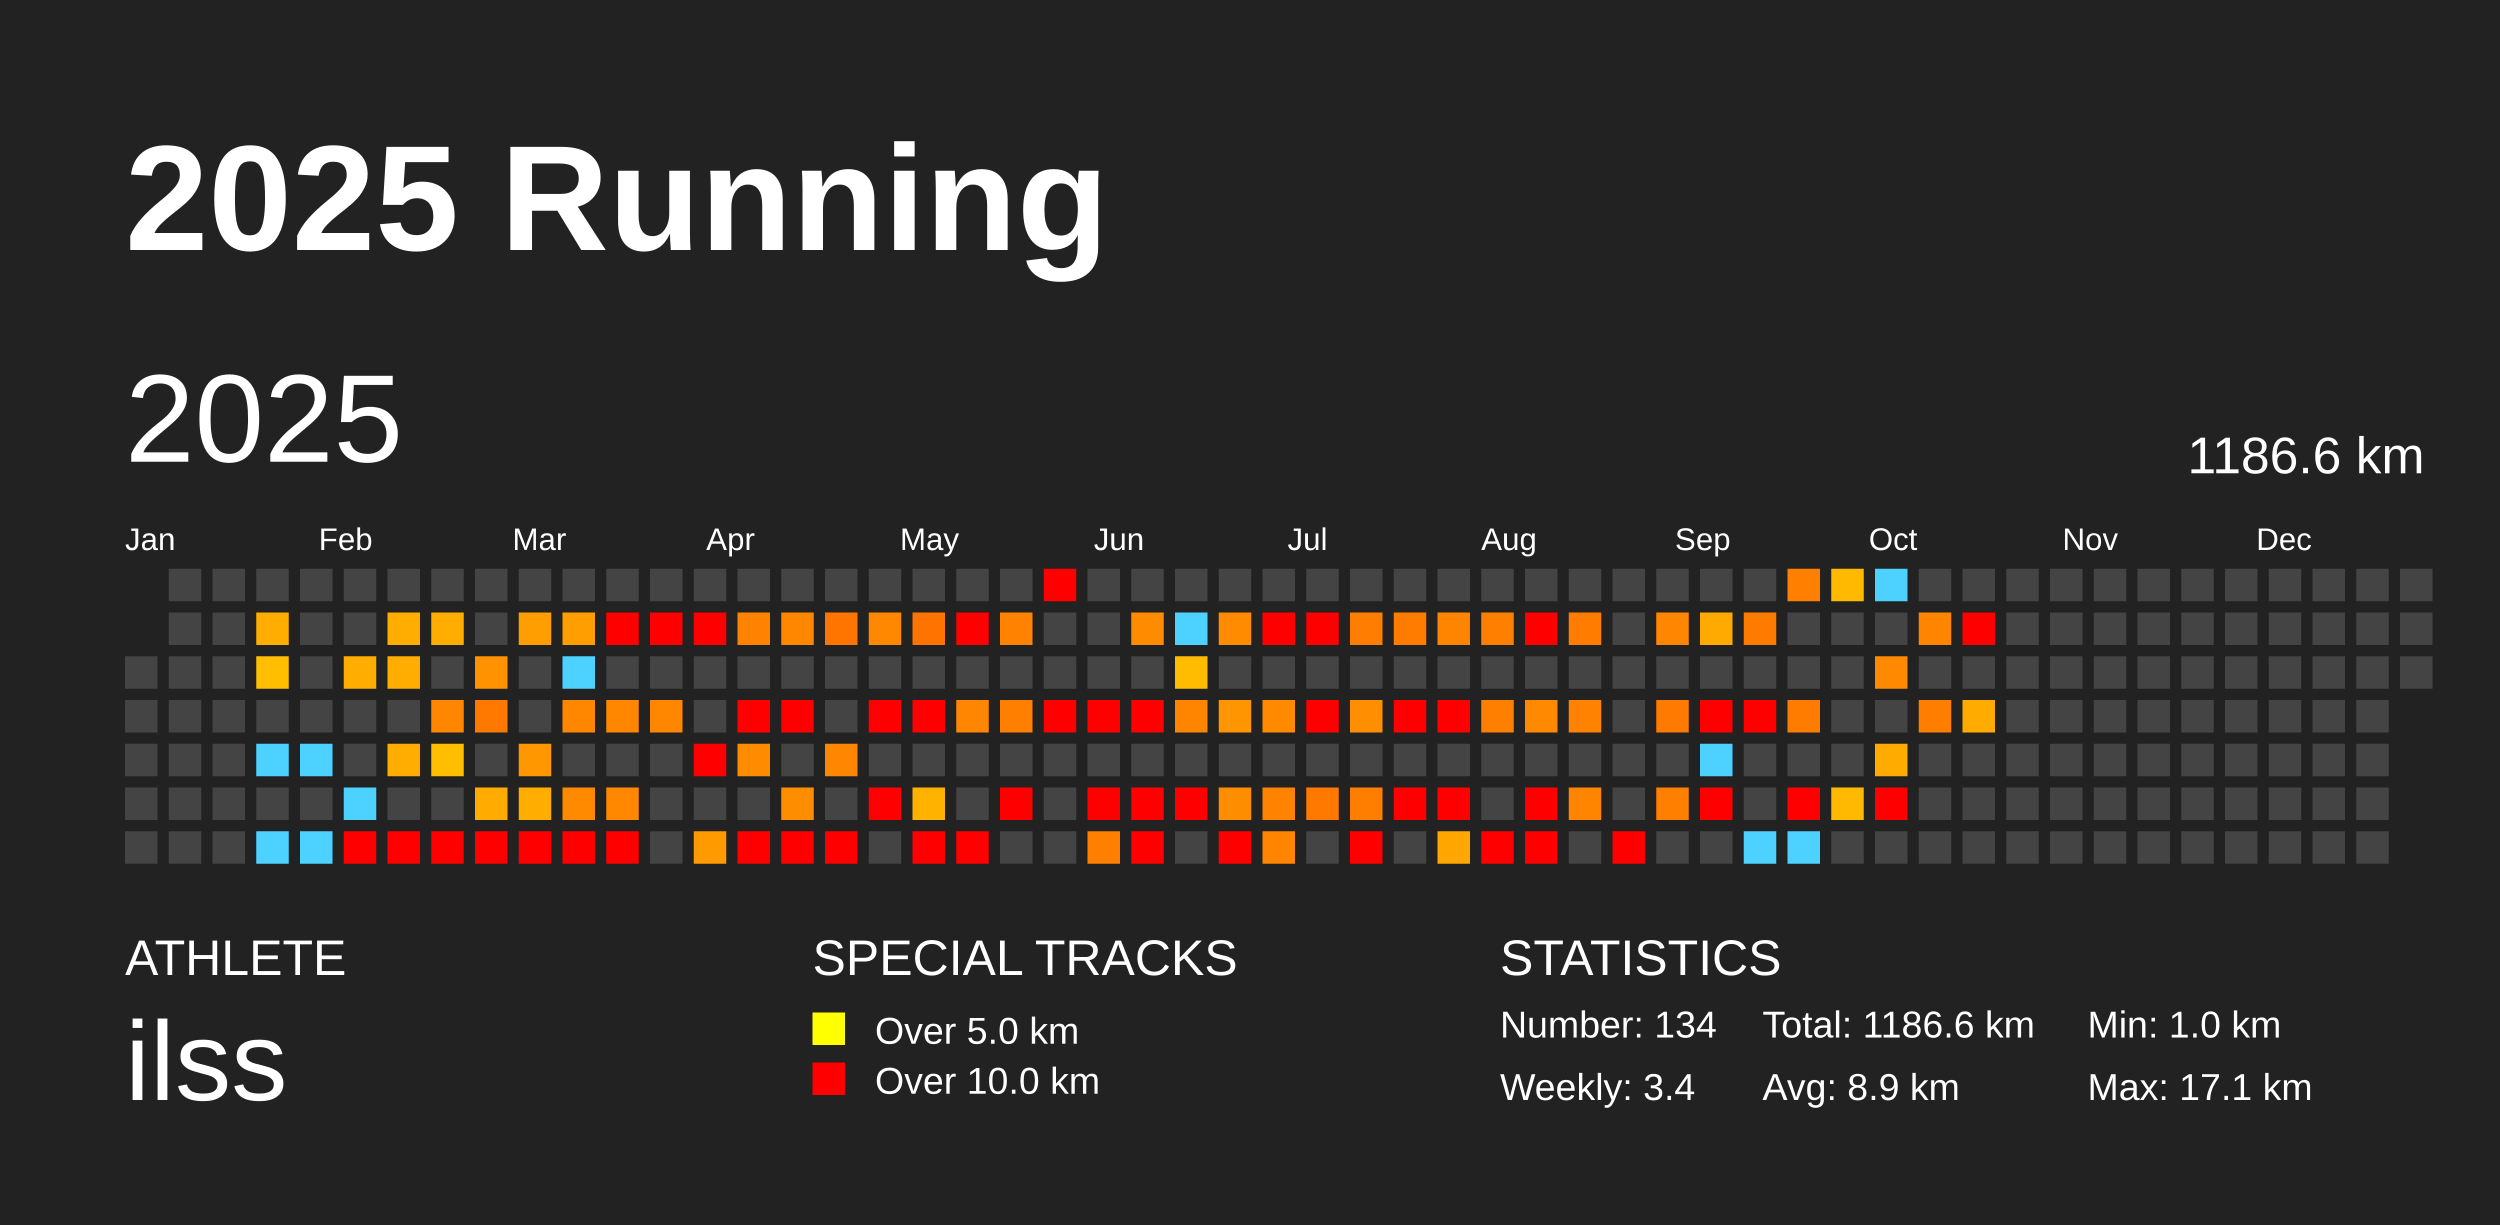
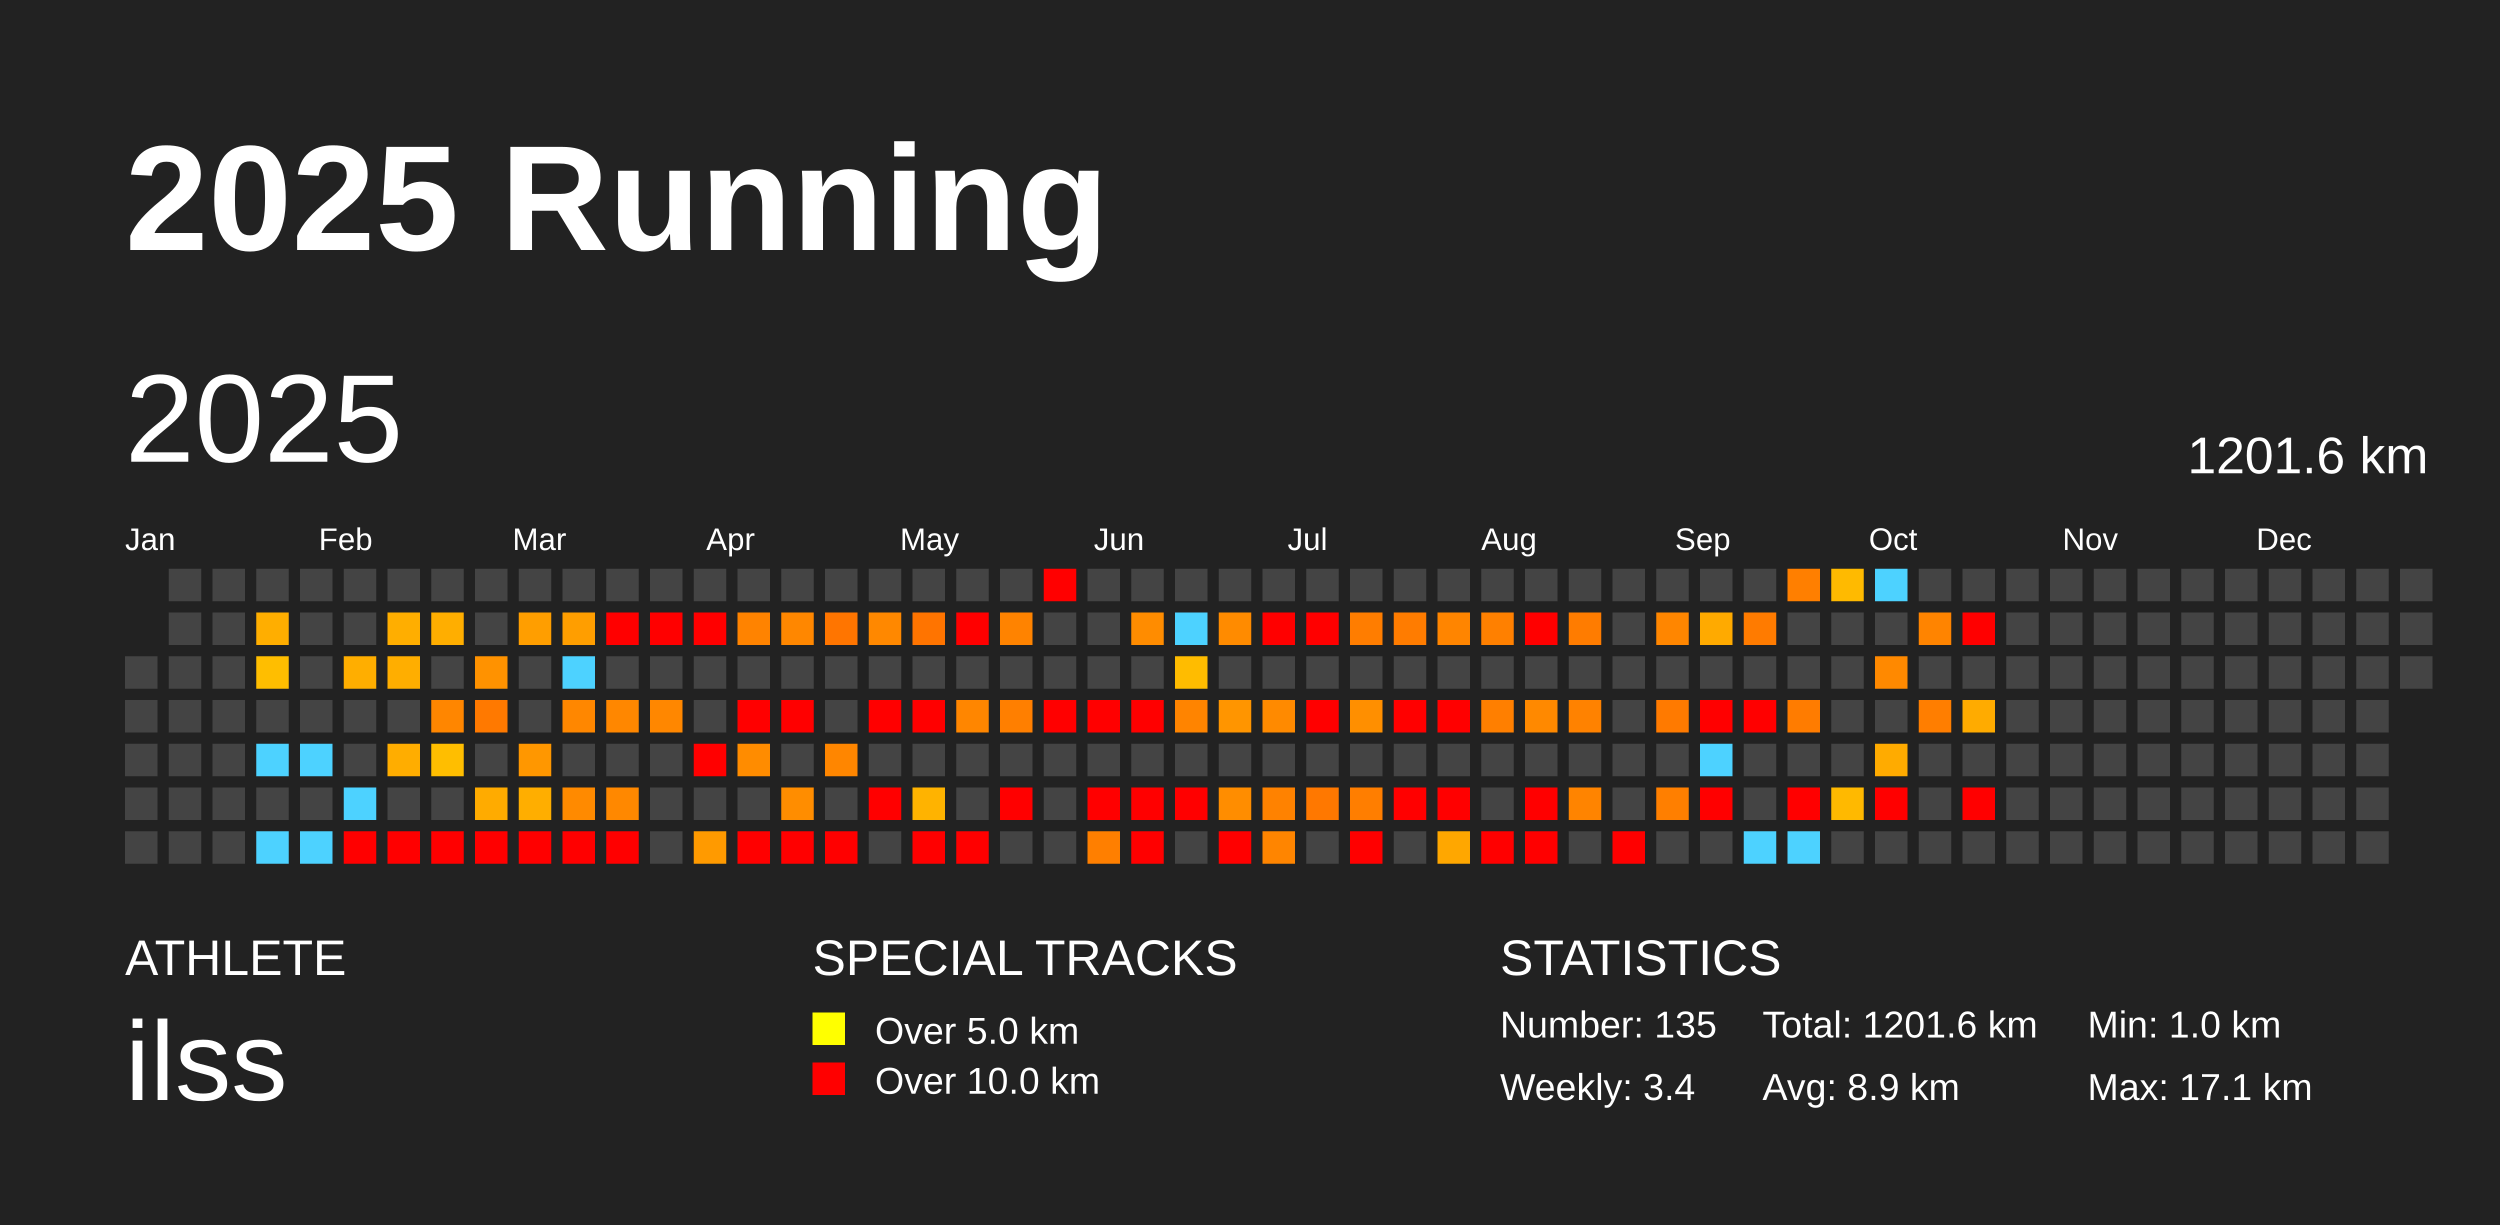
<svg xmlns="http://www.w3.org/2000/svg" baseProfile="full" height="98mm" version="1.1" viewBox="0,0,200,98" width="200mm">
  <defs />
  <rect fill="#222222" height="98" width="200" x="0" y="0" />
  <text fill="#FFFFFF" style="font-size:12px; font-family:Arial; font-weight:bold;" x="10" y="20">2025 Running</text>
  <text fill="#FFFFFF" style="font-size:4px; font-family:Arial" x="10" y="78">ATHLETE</text>
  <text fill="#FFFFFF" style="font-size:9px; font-family:Arial" x="10" y="88">ilss</text>
  <text fill="#FFFFFF" style="font-size:4px; font-family:Arial" x="65" y="78">SPECIAL TRACKS</text>
  <rect fill="yellow" height="2.6" width="2.6" x="65" y="81" />
  <text fill="#FFFFFF" style="font-size:3px; font-family:Arial" x="70" y="83.5">Over 5.0 km</text>
  <rect fill="red" height="2.6" width="2.6" x="65" y="85" />
  <text fill="#FFFFFF" style="font-size:3px; font-family:Arial" x="70" y="87.5">Over 10.0 km</text>
  <text fill="#FFFFFF" style="font-size:4px; font-family:Arial" x="120" y="78">STATISTICS</text>
-   <text fill="#FFFFFF" style="font-size:3px; font-family:Arial" x="120" y="83">Number: 134</text>
+   <text fill="#FFFFFF" style="font-size:3px; font-family:Arial" x="120" y="83">Number: 135</text>
  <text fill="#FFFFFF" style="font-size:3px; font-family:Arial" x="120" y="88">Weekly: 3.4</text>
-   <text fill="#FFFFFF" style="font-size:3px; font-family:Arial" x="141" y="83">Total: 1186.6 km</text>
+   <text fill="#FFFFFF" style="font-size:3px; font-family:Arial" x="141" y="83">Total: 1201.6 km</text>
  <text fill="#FFFFFF" style="font-size:3px; font-family:Arial" x="141" y="88">Avg: 8.9 km</text>
  <text fill="#FFFFFF" style="font-size:3px; font-family:Arial" x="167" y="83">Min: 1.0 km</text>
  <text fill="#FFFFFF" style="font-size:3px; font-family:Arial" x="167" y="88">Max: 17.1 km</text>
  <text dominant-baseline="hanging" fill="#FFFFFF" style="font-size:10.0px; font-family:Arial;" x="10" y="30">2025</text>
-   <text dominant-baseline="hanging" fill="#FFFFFF" style="font-size:4.125px; font-family:Arial;" x="175" y="35">1186.6 km</text>
+   <text dominant-baseline="hanging" fill="#FFFFFF" style="font-size:4.125px; font-family:Arial;" x="175" y="35">1201.6 km</text>
  <text fill="#FFFFFF" style="font-size:2.5px; font-family:Arial" x="10.0" y="44">Jan</text>
  <text fill="#FFFFFF" style="font-size:2.5px; font-family:Arial" x="25.5" y="44">Feb</text>
  <text fill="#FFFFFF" style="font-size:2.5px; font-family:Arial" x="41.0" y="44">Mar</text>
  <text fill="#FFFFFF" style="font-size:2.5px; font-family:Arial" x="56.5" y="44">Apr</text>
  <text fill="#FFFFFF" style="font-size:2.5px; font-family:Arial" x="72.0" y="44">May</text>
  <text fill="#FFFFFF" style="font-size:2.5px; font-family:Arial" x="87.5" y="44">Jun</text>
  <text fill="#FFFFFF" style="font-size:2.5px; font-family:Arial" x="103.0" y="44">Jul</text>
  <text fill="#FFFFFF" style="font-size:2.5px; font-family:Arial" x="118.5" y="44">Aug</text>
  <text fill="#FFFFFF" style="font-size:2.5px; font-family:Arial" x="134.0" y="44">Sep</text>
  <text fill="#FFFFFF" style="font-size:2.5px; font-family:Arial" x="149.5" y="44">Oct</text>
  <text fill="#FFFFFF" style="font-size:2.5px; font-family:Arial" x="165.0" y="44">Nov</text>
  <text fill="#FFFFFF" style="font-size:2.5px; font-family:Arial" x="180.5" y="44">Dec</text>
  <rect fill="#444444" height="2.6" width="2.6" x="10.0" y="52.5" />
  <rect fill="#444444" height="2.6" width="2.6" x="10.0" y="56.0" />
  <rect fill="#444444" height="2.6" width="2.6" x="10.0" y="59.5" />
  <rect fill="#444444" height="2.6" width="2.6" x="10.0" y="63.0" />
  <rect fill="#444444" height="2.6" width="2.6" x="10.0" y="66.5" />
  <rect fill="#444444" height="2.6" width="2.6" x="13.5" y="45.5" />
  <rect fill="#444444" height="2.6" width="2.6" x="13.5" y="49.0" />
  <rect fill="#444444" height="2.6" width="2.6" x="13.5" y="52.5" />
  <rect fill="#444444" height="2.6" width="2.6" x="13.5" y="56.0" />
  <rect fill="#444444" height="2.6" width="2.6" x="13.5" y="59.5" />
  <rect fill="#444444" height="2.6" width="2.6" x="13.5" y="63.0" />
  <rect fill="#444444" height="2.6" width="2.6" x="13.5" y="66.5" />
  <rect fill="#444444" height="2.6" width="2.6" x="17.0" y="45.5" />
  <rect fill="#444444" height="2.6" width="2.6" x="17.0" y="49.0" />
  <rect fill="#444444" height="2.6" width="2.6" x="17.0" y="52.5" />
  <rect fill="#444444" height="2.6" width="2.6" x="17.0" y="56.0" />
  <rect fill="#444444" height="2.6" width="2.6" x="17.0" y="59.5" />
  <rect fill="#444444" height="2.6" width="2.6" x="17.0" y="63.0" />
  <rect fill="#444444" height="2.6" width="2.6" x="17.0" y="66.5" />
  <rect fill="#444444" height="2.6" width="2.6" x="20.5" y="45.5" />
  <rect fill="#ffae00" height="2.6" width="2.6" x="20.5" y="49.0" />
  <rect fill="#ffbe00" height="2.6" width="2.6" x="20.5" y="52.5" />
  <rect fill="#444444" height="2.6" width="2.6" x="20.5" y="56.0" />
  <rect fill="#4dd2ff" height="2.6" width="2.6" x="20.5" y="59.5" />
  <rect fill="#444444" height="2.6" width="2.6" x="20.5" y="63.0" />
  <rect fill="#4dd2ff" height="2.6" width="2.6" x="20.5" y="66.5" />
  <rect fill="#444444" height="2.6" width="2.6" x="24.0" y="45.5" />
  <rect fill="#444444" height="2.6" width="2.6" x="24.0" y="49.0" />
  <rect fill="#444444" height="2.6" width="2.6" x="24.0" y="52.5" />
  <rect fill="#444444" height="2.6" width="2.6" x="24.0" y="56.0" />
  <rect fill="#4dd2ff" height="2.6" width="2.6" x="24.0" y="59.5" />
  <rect fill="#444444" height="2.6" width="2.6" x="24.0" y="63.0" />
  <rect fill="#4dd2ff" height="2.6" width="2.6" x="24.0" y="66.5" />
  <rect fill="#444444" height="2.6" width="2.6" x="27.5" y="45.5" />
  <rect fill="#444444" height="2.6" width="2.6" x="27.5" y="49.0" />
  <rect fill="#ffae00" height="2.6" width="2.6" x="27.5" y="52.5" />
  <rect fill="#444444" height="2.6" width="2.6" x="27.5" y="56.0" />
  <rect fill="#444444" height="2.6" width="2.6" x="27.5" y="59.5" />
  <rect fill="#4dd2ff" height="2.6" width="2.6" x="27.5" y="63.0" />
  <rect fill="red" height="2.6" width="2.6" x="27.5" y="66.5" />
  <rect fill="#444444" height="2.6" width="2.6" x="31.0" y="45.5" />
  <rect fill="#ffae00" height="2.6" width="2.6" x="31.0" y="49.0" />
  <rect fill="#ffae00" height="2.6" width="2.6" x="31.0" y="52.5" />
  <rect fill="#444444" height="2.6" width="2.6" x="31.0" y="56.0" />
  <rect fill="#ffad00" height="2.6" width="2.6" x="31.0" y="59.5" />
  <rect fill="#444444" height="2.6" width="2.6" x="31.0" y="63.0" />
  <rect fill="red" height="2.6" width="2.6" x="31.0" y="66.5" />
  <rect fill="#444444" height="2.6" width="2.6" x="34.5" y="45.5" />
  <rect fill="#ffae00" height="2.6" width="2.6" x="34.5" y="49.0" />
  <rect fill="#444444" height="2.6" width="2.6" x="34.5" y="52.5" />
  <rect fill="#ff8600" height="2.6" width="2.6" x="34.5" y="56.0" />
  <rect fill="#ffbe00" height="2.6" width="2.6" x="34.5" y="59.5" />
  <rect fill="#444444" height="2.6" width="2.6" x="34.5" y="63.0" />
  <rect fill="red" height="2.6" width="2.6" x="34.5" y="66.5" />
  <rect fill="#444444" height="2.6" width="2.6" x="38.0" y="45.5" />
  <rect fill="#444444" height="2.6" width="2.6" x="38.0" y="49.0" />
  <rect fill="#ff9200" height="2.6" width="2.6" x="38.0" y="52.5" />
  <rect fill="#ff7900" height="2.6" width="2.6" x="38.0" y="56.0" />
  <rect fill="#444444" height="2.6" width="2.6" x="38.0" y="59.5" />
  <rect fill="#ffab00" height="2.6" width="2.6" x="38.0" y="63.0" />
  <rect fill="red" height="2.6" width="2.6" x="38.0" y="66.5" />
  <rect fill="#444444" height="2.6" width="2.6" x="41.5" y="45.5" />
  <rect fill="#ff9e00" height="2.6" width="2.6" x="41.5" y="49.0" />
  <rect fill="#444444" height="2.6" width="2.6" x="41.5" y="52.5" />
  <rect fill="#444444" height="2.6" width="2.6" x="41.5" y="56.0" />
  <rect fill="#ff9700" height="2.6" width="2.6" x="41.5" y="59.5" />
  <rect fill="#ffae00" height="2.6" width="2.6" x="41.5" y="63.0" />
  <rect fill="red" height="2.6" width="2.6" x="41.5" y="66.5" />
  <rect fill="#444444" height="2.6" width="2.6" x="45.0" y="45.5" />
  <rect fill="#ff9e00" height="2.6" width="2.6" x="45.0" y="49.0" />
  <rect fill="#4dd2ff" height="2.6" width="2.6" x="45.0" y="52.5" />
  <rect fill="#ff8700" height="2.6" width="2.6" x="45.0" y="56.0" />
  <rect fill="#444444" height="2.6" width="2.6" x="45.0" y="59.5" />
  <rect fill="#ff8a00" height="2.6" width="2.6" x="45.0" y="63.0" />
  <rect fill="red" height="2.6" width="2.6" x="45.0" y="66.5" />
  <rect fill="#444444" height="2.6" width="2.6" x="48.5" y="45.5" />
  <rect fill="red" height="2.6" width="2.6" x="48.5" y="49.0" />
  <rect fill="#444444" height="2.6" width="2.6" x="48.5" y="52.5" />
  <rect fill="#ff8700" height="2.6" width="2.6" x="48.5" y="56.0" />
  <rect fill="#444444" height="2.6" width="2.6" x="48.5" y="59.5" />
  <rect fill="#ff8800" height="2.6" width="2.6" x="48.5" y="63.0" />
  <rect fill="red" height="2.6" width="2.6" x="48.5" y="66.5" />
  <rect fill="#444444" height="2.6" width="2.6" x="52.0" y="45.5" />
  <rect fill="red" height="2.6" width="2.6" x="52.0" y="49.0" />
  <rect fill="#444444" height="2.6" width="2.6" x="52.0" y="52.5" />
  <rect fill="#ff8700" height="2.6" width="2.6" x="52.0" y="56.0" />
  <rect fill="#444444" height="2.6" width="2.6" x="52.0" y="59.5" />
  <rect fill="#444444" height="2.6" width="2.6" x="52.0" y="63.0" />
  <rect fill="#444444" height="2.6" width="2.6" x="52.0" y="66.5" />
  <rect fill="#444444" height="2.6" width="2.6" x="55.5" y="45.5" />
  <rect fill="red" height="2.6" width="2.6" x="55.5" y="49.0" />
  <rect fill="#444444" height="2.6" width="2.6" x="55.5" y="52.5" />
  <rect fill="#444444" height="2.6" width="2.6" x="55.5" y="56.0" />
  <rect fill="red" height="2.6" width="2.6" x="55.5" y="59.5" />
  <rect fill="#444444" height="2.6" width="2.6" x="55.5" y="63.0" />
  <rect fill="#ff9a00" height="2.6" width="2.6" x="55.5" y="66.5" />
  <rect fill="#444444" height="2.6" width="2.6" x="59.0" y="45.5" />
  <rect fill="#ff8300" height="2.6" width="2.6" x="59.0" y="49.0" />
  <rect fill="#444444" height="2.6" width="2.6" x="59.0" y="52.5" />
  <rect fill="red" height="2.6" width="2.6" x="59.0" y="56.0" />
  <rect fill="#ff8c00" height="2.6" width="2.6" x="59.0" y="59.5" />
  <rect fill="#444444" height="2.6" width="2.6" x="59.0" y="63.0" />
  <rect fill="red" height="2.6" width="2.6" x="59.0" y="66.5" />
  <rect fill="#444444" height="2.6" width="2.6" x="62.5" y="45.5" />
  <rect fill="#ff8700" height="2.6" width="2.6" x="62.5" y="49.0" />
  <rect fill="#444444" height="2.6" width="2.6" x="62.5" y="52.5" />
  <rect fill="red" height="2.6" width="2.6" x="62.5" y="56.0" />
  <rect fill="#444444" height="2.6" width="2.6" x="62.5" y="59.5" />
  <rect fill="#ff8d00" height="2.6" width="2.6" x="62.5" y="63.0" />
  <rect fill="red" height="2.6" width="2.6" x="62.5" y="66.5" />
  <rect fill="#444444" height="2.6" width="2.6" x="66.0" y="45.5" />
  <rect fill="#ff7500" height="2.6" width="2.6" x="66.0" y="49.0" />
  <rect fill="#444444" height="2.6" width="2.6" x="66.0" y="52.5" />
  <rect fill="#444444" height="2.6" width="2.6" x="66.0" y="56.0" />
  <rect fill="#ff8600" height="2.6" width="2.6" x="66.0" y="59.5" />
  <rect fill="#444444" height="2.6" width="2.6" x="66.0" y="63.0" />
  <rect fill="red" height="2.6" width="2.6" x="66.0" y="66.5" />
  <rect fill="#444444" height="2.6" width="2.6" x="69.5" y="45.5" />
  <rect fill="#ff8800" height="2.6" width="2.6" x="69.5" y="49.0" />
  <rect fill="#444444" height="2.6" width="2.6" x="69.5" y="52.5" />
  <rect fill="red" height="2.6" width="2.6" x="69.5" y="56.0" />
  <rect fill="#444444" height="2.6" width="2.6" x="69.5" y="59.5" />
  <rect fill="red" height="2.6" width="2.6" x="69.5" y="63.0" />
  <rect fill="#444444" height="2.6" width="2.6" x="69.5" y="66.5" />
  <rect fill="#444444" height="2.6" width="2.6" x="73.0" y="45.5" />
  <rect fill="#ff7400" height="2.6" width="2.6" x="73.0" y="49.0" />
  <rect fill="#444444" height="2.6" width="2.6" x="73.0" y="52.5" />
  <rect fill="red" height="2.6" width="2.6" x="73.0" y="56.0" />
  <rect fill="#444444" height="2.6" width="2.6" x="73.0" y="59.5" />
  <rect fill="#ffb300" height="2.6" width="2.6" x="73.0" y="63.0" />
  <rect fill="red" height="2.6" width="2.6" x="73.0" y="66.5" />
  <rect fill="#444444" height="2.6" width="2.6" x="76.5" y="45.5" />
  <rect fill="red" height="2.6" width="2.6" x="76.5" y="49.0" />
  <rect fill="#444444" height="2.6" width="2.6" x="76.5" y="52.5" />
  <rect fill="#ff8600" height="2.6" width="2.6" x="76.5" y="56.0" />
  <rect fill="#444444" height="2.6" width="2.6" x="76.5" y="59.5" />
  <rect fill="#444444" height="2.6" width="2.6" x="76.5" y="63.0" />
  <rect fill="red" height="2.6" width="2.6" x="76.5" y="66.5" />
  <rect fill="#444444" height="2.6" width="2.6" x="80.0" y="45.5" />
  <rect fill="#ff8300" height="2.6" width="2.6" x="80.0" y="49.0" />
  <rect fill="#444444" height="2.6" width="2.6" x="80.0" y="52.5" />
  <rect fill="#ff7f00" height="2.6" width="2.6" x="80.0" y="56.0" />
  <rect fill="#444444" height="2.6" width="2.6" x="80.0" y="59.5" />
  <rect fill="red" height="2.6" width="2.6" x="80.0" y="63.0" />
  <rect fill="#444444" height="2.6" width="2.6" x="80.0" y="66.5" />
  <rect fill="red" height="2.6" width="2.6" x="83.5" y="45.5" />
  <rect fill="#444444" height="2.6" width="2.6" x="83.5" y="49.0" />
  <rect fill="#444444" height="2.6" width="2.6" x="83.5" y="52.5" />
  <rect fill="red" height="2.6" width="2.6" x="83.5" y="56.0" />
  <rect fill="#444444" height="2.6" width="2.6" x="83.5" y="59.5" />
  <rect fill="#444444" height="2.6" width="2.6" x="83.5" y="63.0" />
  <rect fill="#444444" height="2.6" width="2.6" x="83.5" y="66.5" />
  <rect fill="#444444" height="2.6" width="2.6" x="87.0" y="45.5" />
  <rect fill="#444444" height="2.6" width="2.6" x="87.0" y="49.0" />
  <rect fill="#444444" height="2.6" width="2.6" x="87.0" y="52.5" />
  <rect fill="red" height="2.6" width="2.6" x="87.0" y="56.0" />
  <rect fill="#444444" height="2.6" width="2.6" x="87.0" y="59.5" />
  <rect fill="red" height="2.6" width="2.6" x="87.0" y="63.0" />
  <rect fill="#ff7f00" height="2.6" width="2.6" x="87.0" y="66.5" />
  <rect fill="#444444" height="2.6" width="2.6" x="90.5" y="45.5" />
  <rect fill="#ff8c00" height="2.6" width="2.6" x="90.5" y="49.0" />
  <rect fill="#444444" height="2.6" width="2.6" x="90.5" y="52.5" />
  <rect fill="red" height="2.6" width="2.6" x="90.5" y="56.0" />
  <rect fill="#444444" height="2.6" width="2.6" x="90.5" y="59.5" />
  <rect fill="red" height="2.6" width="2.6" x="90.5" y="63.0" />
  <rect fill="red" height="2.6" width="2.6" x="90.5" y="66.5" />
  <rect fill="#444444" height="2.6" width="2.6" x="94.0" y="45.5" />
  <rect fill="#4dd2ff" height="2.6" width="2.6" x="94.0" y="49.0" />
  <rect fill="#ffbc00" height="2.6" width="2.6" x="94.0" y="52.5" />
  <rect fill="#ff8400" height="2.6" width="2.6" x="94.0" y="56.0" />
  <rect fill="#444444" height="2.6" width="2.6" x="94.0" y="59.5" />
  <rect fill="red" height="2.6" width="2.6" x="94.0" y="63.0" />
  <rect fill="#444444" height="2.6" width="2.6" x="94.0" y="66.5" />
  <rect fill="#444444" height="2.6" width="2.6" x="97.5" y="45.5" />
  <rect fill="#ff8b00" height="2.6" width="2.6" x="97.5" y="49.0" />
  <rect fill="#444444" height="2.6" width="2.6" x="97.5" y="52.5" />
  <rect fill="#ff9500" height="2.6" width="2.6" x="97.5" y="56.0" />
  <rect fill="#444444" height="2.6" width="2.6" x="97.5" y="59.5" />
  <rect fill="#ff8d00" height="2.6" width="2.6" x="97.5" y="63.0" />
  <rect fill="red" height="2.6" width="2.6" x="97.5" y="66.5" />
  <rect fill="#444444" height="2.6" width="2.6" x="101.0" y="45.5" />
  <rect fill="red" height="2.6" width="2.6" x="101.0" y="49.0" />
  <rect fill="#444444" height="2.6" width="2.6" x="101.0" y="52.5" />
  <rect fill="#ff8a00" height="2.6" width="2.6" x="101.0" y="56.0" />
  <rect fill="#444444" height="2.6" width="2.6" x="101.0" y="59.5" />
  <rect fill="#ff8200" height="2.6" width="2.6" x="101.0" y="63.0" />
  <rect fill="#ff8500" height="2.6" width="2.6" x="101.0" y="66.5" />
  <rect fill="#444444" height="2.6" width="2.6" x="104.5" y="45.5" />
  <rect fill="red" height="2.6" width="2.6" x="104.5" y="49.0" />
  <rect fill="#444444" height="2.6" width="2.6" x="104.5" y="52.5" />
  <rect fill="red" height="2.6" width="2.6" x="104.5" y="56.0" />
  <rect fill="#444444" height="2.6" width="2.6" x="104.5" y="59.5" />
  <rect fill="#ff7800" height="2.6" width="2.6" x="104.5" y="63.0" />
  <rect fill="#444444" height="2.6" width="2.6" x="104.5" y="66.5" />
  <rect fill="#444444" height="2.6" width="2.6" x="108.0" y="45.5" />
  <rect fill="#ff7d00" height="2.6" width="2.6" x="108.0" y="49.0" />
  <rect fill="#444444" height="2.6" width="2.6" x="108.0" y="52.5" />
  <rect fill="#ff8f00" height="2.6" width="2.6" x="108.0" y="56.0" />
  <rect fill="#444444" height="2.6" width="2.6" x="108.0" y="59.5" />
  <rect fill="#ff7e00" height="2.6" width="2.6" x="108.0" y="63.0" />
  <rect fill="red" height="2.6" width="2.6" x="108.0" y="66.5" />
  <rect fill="#444444" height="2.6" width="2.6" x="111.5" y="45.5" />
  <rect fill="#ff7c00" height="2.6" width="2.6" x="111.5" y="49.0" />
  <rect fill="#444444" height="2.6" width="2.6" x="111.5" y="52.5" />
  <rect fill="red" height="2.6" width="2.6" x="111.5" y="56.0" />
  <rect fill="#444444" height="2.6" width="2.6" x="111.5" y="59.5" />
  <rect fill="red" height="2.6" width="2.6" x="111.5" y="63.0" />
  <rect fill="#444444" height="2.6" width="2.6" x="111.5" y="66.5" />
  <rect fill="#444444" height="2.6" width="2.6" x="115.0" y="45.5" />
  <rect fill="#ff8500" height="2.6" width="2.6" x="115.0" y="49.0" />
  <rect fill="#444444" height="2.6" width="2.6" x="115.0" y="52.5" />
  <rect fill="red" height="2.6" width="2.6" x="115.0" y="56.0" />
  <rect fill="#444444" height="2.6" width="2.6" x="115.0" y="59.5" />
  <rect fill="red" height="2.6" width="2.6" x="115.0" y="63.0" />
  <rect fill="#ffa700" height="2.6" width="2.6" x="115.0" y="66.5" />
  <rect fill="#444444" height="2.6" width="2.6" x="118.5" y="45.5" />
  <rect fill="#ff8000" height="2.6" width="2.6" x="118.5" y="49.0" />
  <rect fill="#444444" height="2.6" width="2.6" x="118.5" y="52.5" />
  <rect fill="#ff7f00" height="2.6" width="2.6" x="118.5" y="56.0" />
  <rect fill="#444444" height="2.6" width="2.6" x="118.5" y="59.5" />
  <rect fill="#444444" height="2.6" width="2.6" x="118.5" y="63.0" />
  <rect fill="red" height="2.6" width="2.6" x="118.5" y="66.5" />
  <rect fill="#444444" height="2.6" width="2.6" x="122.0" y="45.5" />
  <rect fill="red" height="2.6" width="2.6" x="122.0" y="49.0" />
  <rect fill="#444444" height="2.6" width="2.6" x="122.0" y="52.5" />
  <rect fill="#ff8900" height="2.6" width="2.6" x="122.0" y="56.0" />
  <rect fill="#444444" height="2.6" width="2.6" x="122.0" y="59.5" />
  <rect fill="red" height="2.6" width="2.6" x="122.0" y="63.0" />
  <rect fill="red" height="2.6" width="2.6" x="122.0" y="66.5" />
  <rect fill="#444444" height="2.6" width="2.6" x="125.5" y="45.5" />
  <rect fill="#ff7c00" height="2.6" width="2.6" x="125.5" y="49.0" />
  <rect fill="#444444" height="2.6" width="2.6" x="125.5" y="52.5" />
  <rect fill="#ff8200" height="2.6" width="2.6" x="125.5" y="56.0" />
  <rect fill="#444444" height="2.6" width="2.6" x="125.5" y="59.5" />
  <rect fill="#ff8400" height="2.6" width="2.6" x="125.5" y="63.0" />
  <rect fill="#444444" height="2.6" width="2.6" x="125.5" y="66.5" />
  <rect fill="#444444" height="2.6" width="2.6" x="129.0" y="45.5" />
  <rect fill="#444444" height="2.6" width="2.6" x="129.0" y="49.0" />
  <rect fill="#444444" height="2.6" width="2.6" x="129.0" y="52.5" />
  <rect fill="#444444" height="2.6" width="2.6" x="129.0" y="56.0" />
  <rect fill="#444444" height="2.6" width="2.6" x="129.0" y="59.5" />
  <rect fill="#444444" height="2.6" width="2.6" x="129.0" y="63.0" />
  <rect fill="red" height="2.6" width="2.6" x="129.0" y="66.5" />
  <rect fill="#444444" height="2.6" width="2.6" x="132.5" y="45.5" />
  <rect fill="#ff8600" height="2.6" width="2.6" x="132.5" y="49.0" />
  <rect fill="#444444" height="2.6" width="2.6" x="132.5" y="52.5" />
  <rect fill="#ff7a00" height="2.6" width="2.6" x="132.5" y="56.0" />
  <rect fill="#444444" height="2.6" width="2.6" x="132.5" y="59.5" />
  <rect fill="#ff7f00" height="2.6" width="2.6" x="132.5" y="63.0" />
  <rect fill="#444444" height="2.6" width="2.6" x="132.5" y="66.5" />
  <rect fill="#444444" height="2.6" width="2.6" x="136.0" y="45.5" />
  <rect fill="#ffaa00" height="2.6" width="2.6" x="136.0" y="49.0" />
  <rect fill="#444444" height="2.6" width="2.6" x="136.0" y="52.5" />
  <rect fill="red" height="2.6" width="2.6" x="136.0" y="56.0" />
  <rect fill="#4dd2ff" height="2.6" width="2.6" x="136.0" y="59.5" />
  <rect fill="red" height="2.6" width="2.6" x="136.0" y="63.0" />
  <rect fill="#444444" height="2.6" width="2.6" x="136.0" y="66.5" />
  <rect fill="#444444" height="2.6" width="2.6" x="139.5" y="45.5" />
  <rect fill="#ff7b00" height="2.6" width="2.6" x="139.5" y="49.0" />
  <rect fill="#444444" height="2.6" width="2.6" x="139.5" y="52.5" />
  <rect fill="red" height="2.6" width="2.6" x="139.5" y="56.0" />
  <rect fill="#444444" height="2.6" width="2.6" x="139.5" y="59.5" />
  <rect fill="#444444" height="2.6" width="2.6" x="139.5" y="63.0" />
  <rect fill="#4dd2ff" height="2.6" width="2.6" x="139.5" y="66.5" />
  <rect fill="#ff7f00" height="2.6" width="2.6" x="143.0" y="45.5" />
  <rect fill="#444444" height="2.6" width="2.6" x="143.0" y="49.0" />
  <rect fill="#444444" height="2.6" width="2.6" x="143.0" y="52.5" />
  <rect fill="#ff7c00" height="2.6" width="2.6" x="143.0" y="56.0" />
  <rect fill="#444444" height="2.6" width="2.6" x="143.0" y="59.5" />
  <rect fill="red" height="2.6" width="2.6" x="143.0" y="63.0" />
  <rect fill="#4dd2ff" height="2.6" width="2.6" x="143.0" y="66.5" />
  <rect fill="#ffba00" height="2.6" width="2.6" x="146.5" y="45.5" />
  <rect fill="#444444" height="2.6" width="2.6" x="146.5" y="49.0" />
  <rect fill="#444444" height="2.6" width="2.6" x="146.5" y="52.5" />
  <rect fill="#444444" height="2.6" width="2.6" x="146.5" y="56.0" />
  <rect fill="#444444" height="2.6" width="2.6" x="146.5" y="59.5" />
  <rect fill="#ffb900" height="2.6" width="2.6" x="146.5" y="63.0" />
  <rect fill="#444444" height="2.6" width="2.6" x="146.5" y="66.5" />
  <rect fill="#4dd2ff" height="2.6" width="2.6" x="150.0" y="45.5" />
  <rect fill="#444444" height="2.6" width="2.6" x="150.0" y="49.0" />
  <rect fill="#ff8900" height="2.6" width="2.6" x="150.0" y="52.5" />
  <rect fill="#444444" height="2.6" width="2.6" x="150.0" y="56.0" />
  <rect fill="#ffab00" height="2.6" width="2.6" x="150.0" y="59.5" />
  <rect fill="red" height="2.6" width="2.6" x="150.0" y="63.0" />
  <rect fill="#444444" height="2.6" width="2.6" x="150.0" y="66.5" />
  <rect fill="#444444" height="2.6" width="2.6" x="153.5" y="45.5" />
  <rect fill="#ff8400" height="2.6" width="2.6" x="153.5" y="49.0" />
  <rect fill="#444444" height="2.6" width="2.6" x="153.5" y="52.5" />
  <rect fill="#ff7e00" height="2.6" width="2.6" x="153.5" y="56.0" />
  <rect fill="#444444" height="2.6" width="2.6" x="153.5" y="59.5" />
  <rect fill="#444444" height="2.6" width="2.6" x="153.5" y="63.0" />
  <rect fill="#444444" height="2.6" width="2.6" x="153.5" y="66.5" />
  <rect fill="#444444" height="2.6" width="2.6" x="157.0" y="45.5" />
  <rect fill="red" height="2.6" width="2.6" x="157.0" y="49.0" />
  <rect fill="#444444" height="2.6" width="2.6" x="157.0" y="52.5" />
  <rect fill="#ffab00" height="2.6" width="2.6" x="157.0" y="56.0" />
  <rect fill="#444444" height="2.6" width="2.6" x="157.0" y="59.5" />
-   <rect fill="#444444" height="2.6" width="2.6" x="157.0" y="63.0" />
+   <rect fill="red" height="2.6" width="2.6" x="157.0" y="63.0" />
  <rect fill="#444444" height="2.6" width="2.6" x="157.0" y="66.5" />
  <rect fill="#444444" height="2.6" width="2.6" x="160.5" y="45.5" />
  <rect fill="#444444" height="2.6" width="2.6" x="160.5" y="49.0" />
  <rect fill="#444444" height="2.6" width="2.6" x="160.5" y="52.5" />
  <rect fill="#444444" height="2.6" width="2.6" x="160.5" y="56.0" />
  <rect fill="#444444" height="2.6" width="2.6" x="160.5" y="59.5" />
  <rect fill="#444444" height="2.6" width="2.6" x="160.5" y="63.0" />
  <rect fill="#444444" height="2.6" width="2.6" x="160.5" y="66.5" />
  <rect fill="#444444" height="2.6" width="2.6" x="164.0" y="45.5" />
  <rect fill="#444444" height="2.6" width="2.6" x="164.0" y="49.0" />
  <rect fill="#444444" height="2.6" width="2.6" x="164.0" y="52.5" />
  <rect fill="#444444" height="2.6" width="2.6" x="164.0" y="56.0" />
  <rect fill="#444444" height="2.6" width="2.6" x="164.0" y="59.5" />
  <rect fill="#444444" height="2.6" width="2.6" x="164.0" y="63.0" />
  <rect fill="#444444" height="2.6" width="2.6" x="164.0" y="66.5" />
  <rect fill="#444444" height="2.6" width="2.6" x="167.5" y="45.5" />
  <rect fill="#444444" height="2.6" width="2.6" x="167.5" y="49.0" />
  <rect fill="#444444" height="2.6" width="2.6" x="167.5" y="52.5" />
  <rect fill="#444444" height="2.6" width="2.6" x="167.5" y="56.0" />
  <rect fill="#444444" height="2.6" width="2.6" x="167.5" y="59.5" />
  <rect fill="#444444" height="2.6" width="2.6" x="167.5" y="63.0" />
  <rect fill="#444444" height="2.6" width="2.6" x="167.5" y="66.5" />
  <rect fill="#444444" height="2.6" width="2.6" x="171.0" y="45.5" />
  <rect fill="#444444" height="2.6" width="2.6" x="171.0" y="49.0" />
  <rect fill="#444444" height="2.6" width="2.6" x="171.0" y="52.5" />
  <rect fill="#444444" height="2.6" width="2.6" x="171.0" y="56.0" />
  <rect fill="#444444" height="2.6" width="2.6" x="171.0" y="59.5" />
  <rect fill="#444444" height="2.6" width="2.6" x="171.0" y="63.0" />
  <rect fill="#444444" height="2.6" width="2.6" x="171.0" y="66.5" />
  <rect fill="#444444" height="2.6" width="2.6" x="174.5" y="45.5" />
  <rect fill="#444444" height="2.6" width="2.6" x="174.5" y="49.0" />
  <rect fill="#444444" height="2.6" width="2.6" x="174.5" y="52.5" />
  <rect fill="#444444" height="2.6" width="2.6" x="174.5" y="56.0" />
  <rect fill="#444444" height="2.6" width="2.6" x="174.5" y="59.5" />
  <rect fill="#444444" height="2.6" width="2.6" x="174.5" y="63.0" />
  <rect fill="#444444" height="2.6" width="2.6" x="174.5" y="66.5" />
  <rect fill="#444444" height="2.6" width="2.6" x="178.0" y="45.5" />
  <rect fill="#444444" height="2.6" width="2.6" x="178.0" y="49.0" />
  <rect fill="#444444" height="2.6" width="2.6" x="178.0" y="52.5" />
  <rect fill="#444444" height="2.6" width="2.6" x="178.0" y="56.0" />
  <rect fill="#444444" height="2.6" width="2.6" x="178.0" y="59.5" />
  <rect fill="#444444" height="2.6" width="2.6" x="178.0" y="63.0" />
  <rect fill="#444444" height="2.6" width="2.6" x="178.0" y="66.5" />
  <rect fill="#444444" height="2.6" width="2.6" x="181.5" y="45.5" />
  <rect fill="#444444" height="2.6" width="2.6" x="181.5" y="49.0" />
  <rect fill="#444444" height="2.6" width="2.6" x="181.5" y="52.5" />
  <rect fill="#444444" height="2.6" width="2.6" x="181.5" y="56.0" />
  <rect fill="#444444" height="2.6" width="2.6" x="181.5" y="59.5" />
  <rect fill="#444444" height="2.6" width="2.6" x="181.5" y="63.0" />
  <rect fill="#444444" height="2.6" width="2.6" x="181.5" y="66.5" />
  <rect fill="#444444" height="2.6" width="2.6" x="185.0" y="45.5" />
  <rect fill="#444444" height="2.6" width="2.6" x="185.0" y="49.0" />
  <rect fill="#444444" height="2.6" width="2.6" x="185.0" y="52.5" />
  <rect fill="#444444" height="2.6" width="2.6" x="185.0" y="56.0" />
  <rect fill="#444444" height="2.6" width="2.6" x="185.0" y="59.5" />
  <rect fill="#444444" height="2.6" width="2.6" x="185.0" y="63.0" />
  <rect fill="#444444" height="2.6" width="2.6" x="185.0" y="66.5" />
  <rect fill="#444444" height="2.6" width="2.6" x="188.5" y="45.5" />
  <rect fill="#444444" height="2.6" width="2.6" x="188.5" y="49.0" />
  <rect fill="#444444" height="2.6" width="2.6" x="188.5" y="52.5" />
  <rect fill="#444444" height="2.6" width="2.6" x="188.5" y="56.0" />
  <rect fill="#444444" height="2.6" width="2.6" x="188.5" y="59.5" />
  <rect fill="#444444" height="2.6" width="2.6" x="188.5" y="63.0" />
  <rect fill="#444444" height="2.6" width="2.6" x="188.5" y="66.5" />
  <rect fill="#444444" height="2.6" width="2.6" x="192.0" y="45.5" />
  <rect fill="#444444" height="2.6" width="2.6" x="192.0" y="49.0" />
  <rect fill="#444444" height="2.6" width="2.6" x="192.0" y="52.5" />
</svg>
